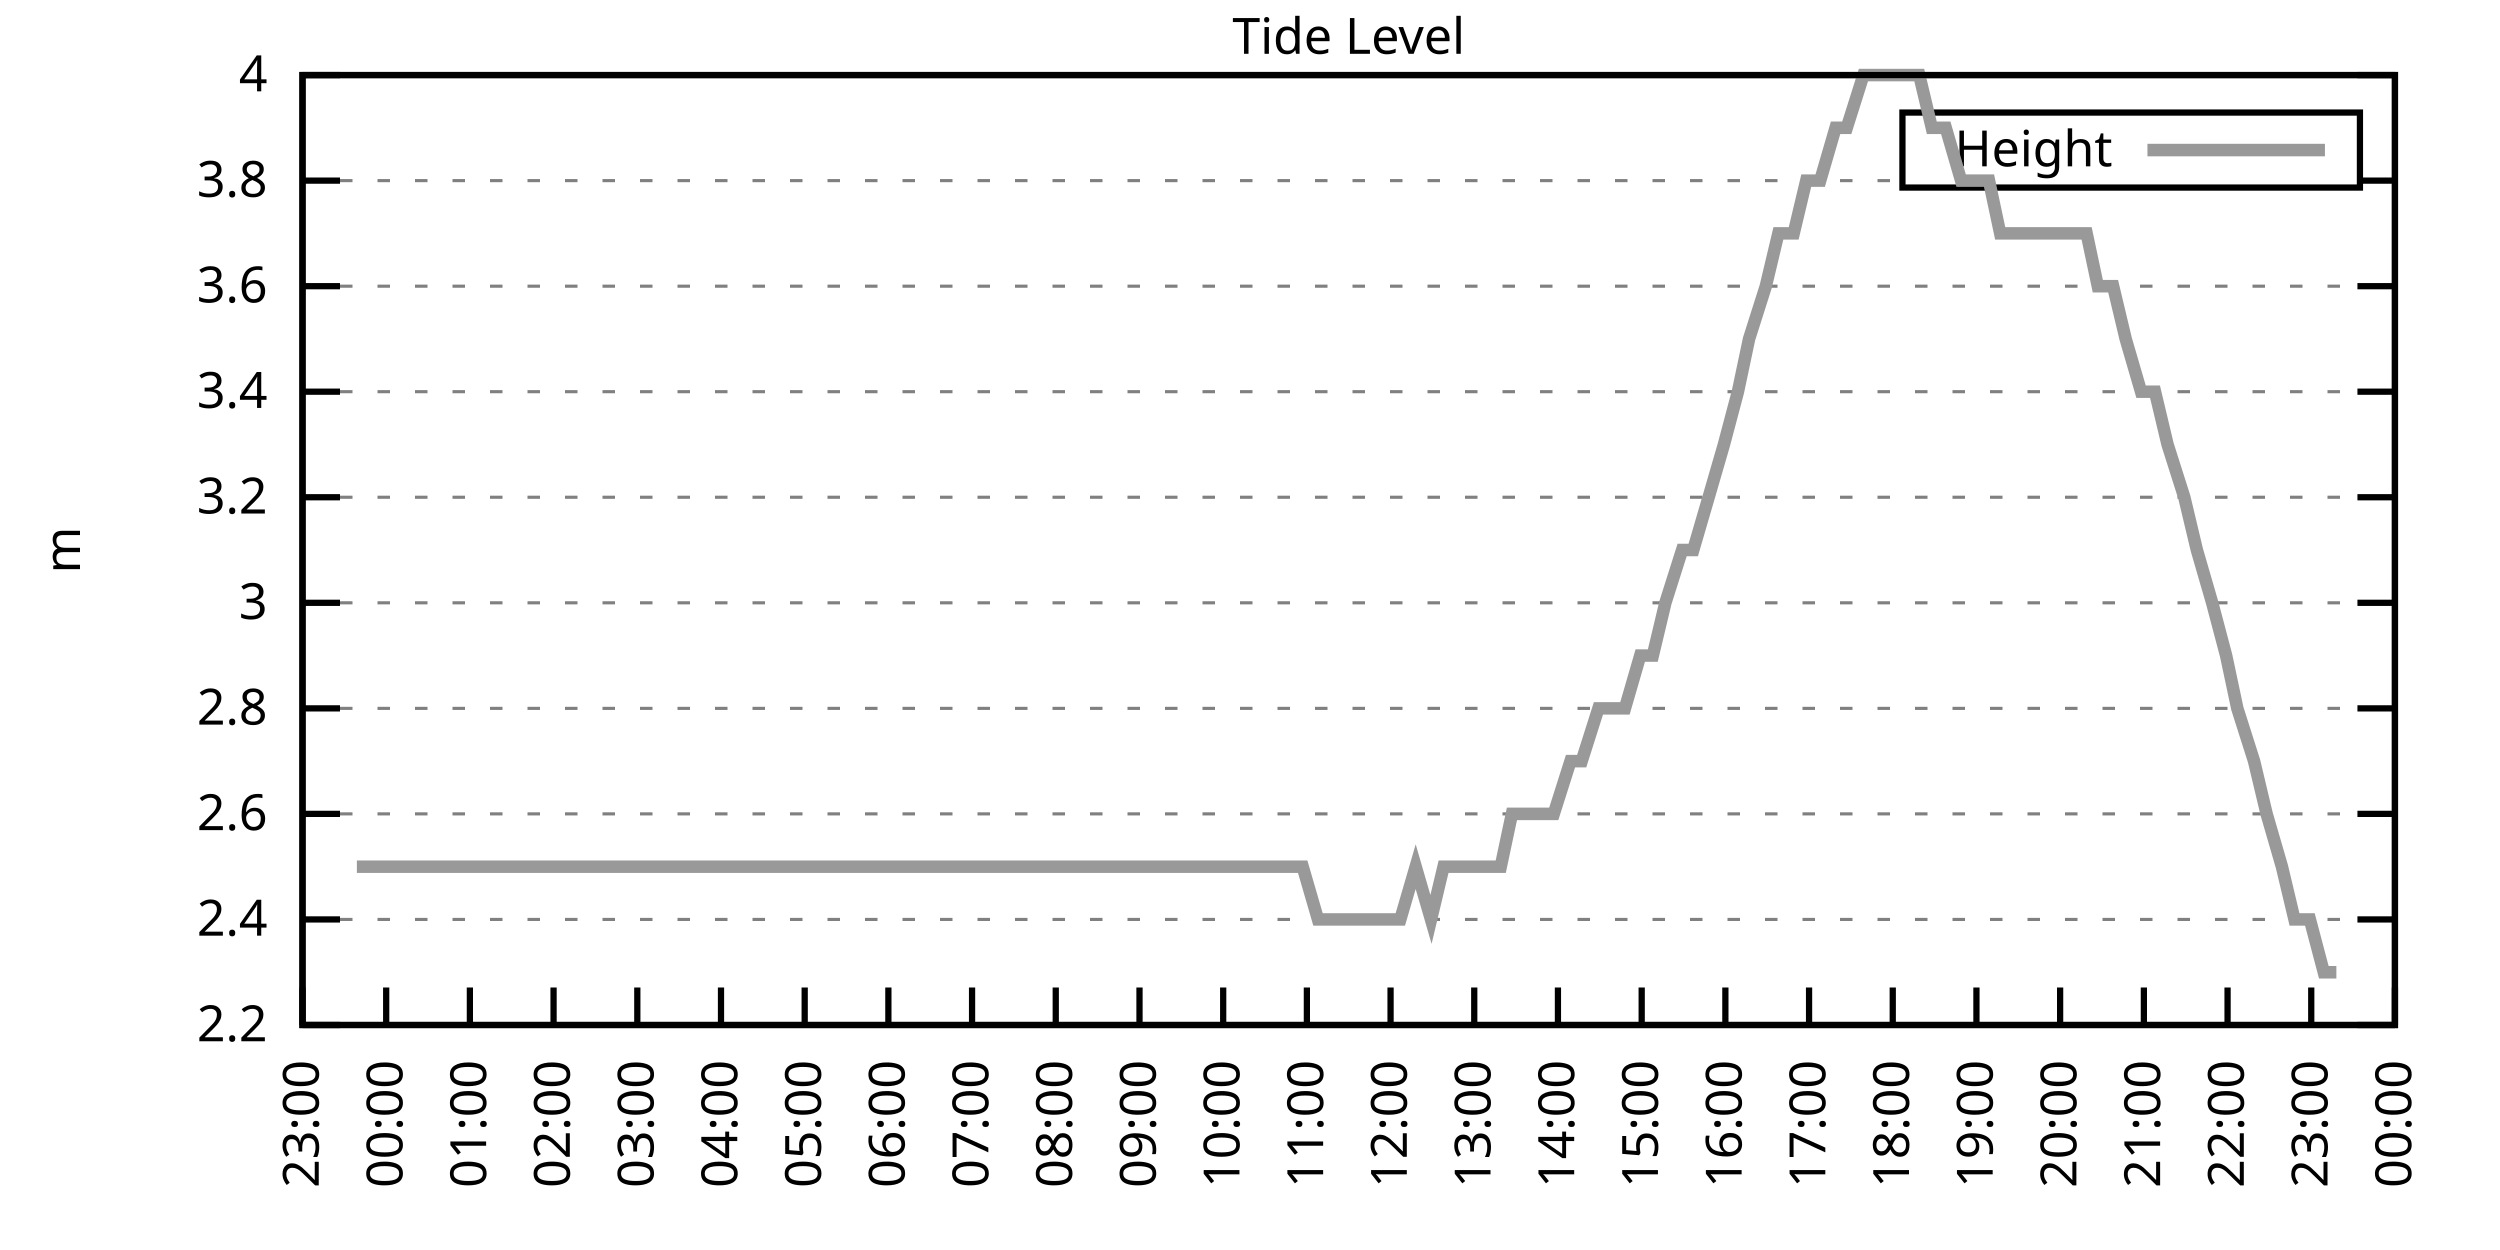
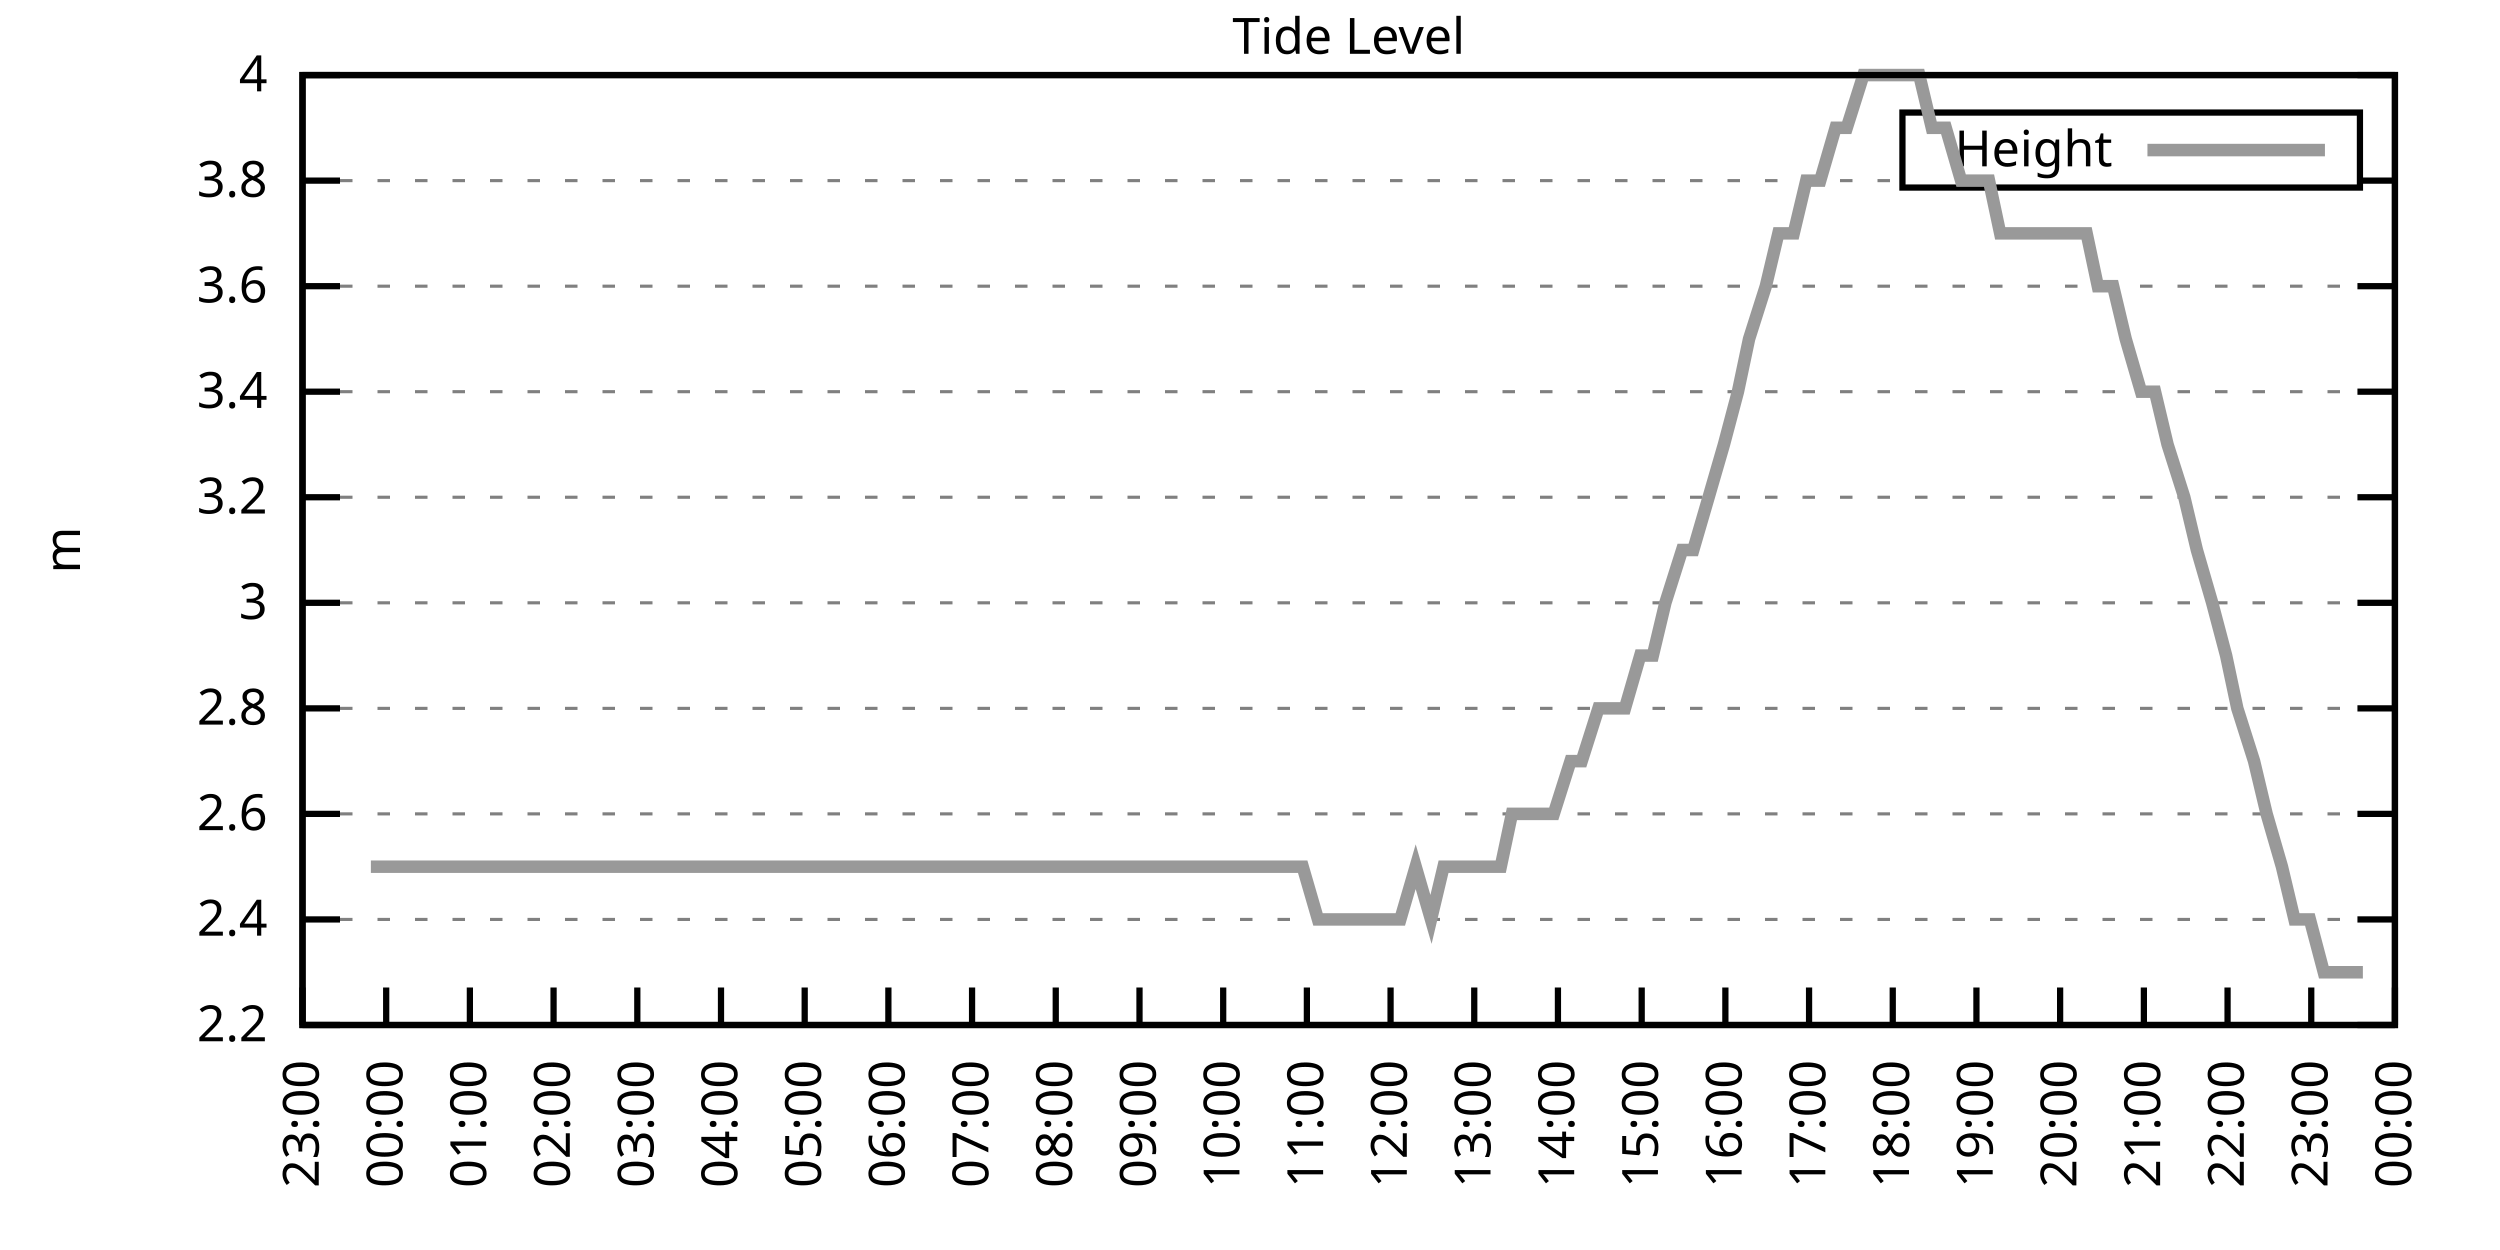
<svg xmlns="http://www.w3.org/2000/svg" xmlns:xlink="http://www.w3.org/1999/xlink" width="400" height="200" viewBox="0 0 400 200">
  <g id="gnuplot_canvas">
    <rect x="0" y="0" width="400" height="200" fill="none" />
    <defs>
      <circle id="gpDot" r="0.5" stroke-width="0.5" stroke="currentColor" />
      <path id="gpPt0" stroke-width="0.333" stroke="currentColor" d="M-1,0 h2 M0,-1 v2" />
      <path id="gpPt1" stroke-width="0.333" stroke="currentColor" d="M-1,-1 L1,1 M1,-1 L-1,1" />
      <path id="gpPt2" stroke-width="0.333" stroke="currentColor" d="M-1,0 L1,0 M0,-1 L0,1 M-1,-1 L1,1 M-1,1 L1,-1" />
      <rect id="gpPt3" stroke-width="0.333" stroke="currentColor" x="-1" y="-1" width="2" height="2" />
      <rect id="gpPt4" stroke-width="0.333" stroke="currentColor" fill="currentColor" x="-1" y="-1" width="2" height="2" />
      <circle id="gpPt5" stroke-width="0.333" stroke="currentColor" cx="0" cy="0" r="1" />
      <use xlink:href="#gpPt5" id="gpPt6" fill="currentColor" stroke="none" />
      <path id="gpPt7" stroke-width="0.333" stroke="currentColor" d="M0,-1.33 L-1.33,0.67 L1.33,0.67 z" />
      <use xlink:href="#gpPt7" id="gpPt8" fill="currentColor" stroke="none" />
      <use xlink:href="#gpPt7" id="gpPt9" stroke="currentColor" transform="rotate(180)" />
      <use xlink:href="#gpPt9" id="gpPt10" fill="currentColor" stroke="none" />
      <use xlink:href="#gpPt3" id="gpPt11" stroke="currentColor" transform="rotate(45)" />
      <use xlink:href="#gpPt11" id="gpPt12" fill="currentColor" stroke="none" />
      <path id="gpPt13" stroke-width="0.333" stroke="currentColor" d="M0,1.330 L1.265,0.411 L0.782,-1.067 L-0.782,-1.076 L-1.265,0.411 z" />
      <use xlink:href="#gpPt13" id="gpPt14" fill="currentColor" stroke="none" />
      <filter id="textbox" filterUnits="objectBoundingBox" x="0" y="0" height="1" width="1">
        <feFlood flood-color="white" flood-opacity="1" result="bgnd" />
        <feComposite in="SourceGraphic" in2="bgnd" operator="atop" />
      </filter>
      <filter id="greybox" filterUnits="objectBoundingBox" x="0" y="0" height="1" width="1">
        <feFlood flood-color="lightgrey" flood-opacity="1" result="grey" />
        <feComposite in="SourceGraphic" in2="grey" operator="atop" />
      </filter>
    </defs>
    <g fill="none" color="white" stroke="currentColor" stroke-width="1.00" stroke-linecap="butt" stroke-linejoin="miter">
</g>
    <g fill="none" color="black" stroke="currentColor" stroke-width="1.00" stroke-linecap="butt" stroke-linejoin="miter">
      <g stroke="none" shape-rendering="crispEdges">
        <polygon fill="rgb(255, 255, 255)" points="48.40,164.00 383.18,164.00 383.18,12.02 48.40,12.02 " />
      </g>
    </g>
    <g fill="none" color="black" stroke="currentColor" stroke-width="1.00" stroke-linecap="butt" stroke-linejoin="miter">
</g>
    <g fill="none" color="black" stroke="black" stroke-width="0.50" stroke-linecap="butt" stroke-linejoin="miter">
</g>
    <g fill="none" color="gray" stroke="currentColor" stroke-width="0.50" stroke-linecap="butt" stroke-linejoin="miter">
      <path stroke="gray" stroke-dasharray="2,4" class="gridline" d="M48.40,164.00 L383.19,164.00  " />
    </g>
    <g fill="none" color="gray" stroke="gray" stroke-width="1.00" stroke-linecap="butt" stroke-linejoin="miter">
</g>
    <g fill="none" color="black" stroke="currentColor" stroke-width="1.00" stroke-linecap="butt" stroke-linejoin="miter">
      <path stroke="black" d="M48.40,164.00 L54.40,164.00 M383.19,164.00 L377.19,164.00  " />
      <g transform="translate(42.80,166.60)" stroke="none" fill="black" font-family="Sans" font-size="8.00" text-anchor="end">
        <text>
          <tspan font-family="Sans"> 2.2</tspan>
        </text>
      </g>
    </g>
    <g fill="none" color="black" stroke="currentColor" stroke-width="1.00" stroke-linecap="butt" stroke-linejoin="miter">
</g>
    <g fill="none" color="black" stroke="black" stroke-width="0.50" stroke-linecap="butt" stroke-linejoin="miter">
</g>
    <g fill="none" color="gray" stroke="currentColor" stroke-width="0.50" stroke-linecap="butt" stroke-linejoin="miter">
      <path stroke="gray" stroke-dasharray="2,4" class="gridline" d="M48.40,147.11 L383.19,147.11  " />
    </g>
    <g fill="none" color="gray" stroke="gray" stroke-width="1.00" stroke-linecap="butt" stroke-linejoin="miter">
</g>
    <g fill="none" color="black" stroke="currentColor" stroke-width="1.00" stroke-linecap="butt" stroke-linejoin="miter">
      <path stroke="black" d="M48.40,147.11 L54.40,147.11 M383.19,147.11 L377.19,147.11  " />
      <g transform="translate(42.80,149.71)" stroke="none" fill="black" font-family="Sans" font-size="8.00" text-anchor="end">
        <text>
          <tspan font-family="Sans"> 2.4</tspan>
        </text>
      </g>
    </g>
    <g fill="none" color="black" stroke="currentColor" stroke-width="1.00" stroke-linecap="butt" stroke-linejoin="miter">
</g>
    <g fill="none" color="black" stroke="black" stroke-width="0.50" stroke-linecap="butt" stroke-linejoin="miter">
</g>
    <g fill="none" color="gray" stroke="currentColor" stroke-width="0.50" stroke-linecap="butt" stroke-linejoin="miter">
      <path stroke="gray" stroke-dasharray="2,4" class="gridline" d="M48.40,130.22 L383.19,130.22  " />
    </g>
    <g fill="none" color="gray" stroke="gray" stroke-width="1.00" stroke-linecap="butt" stroke-linejoin="miter">
</g>
    <g fill="none" color="black" stroke="currentColor" stroke-width="1.00" stroke-linecap="butt" stroke-linejoin="miter">
      <path stroke="black" d="M48.40,130.22 L54.40,130.22 M383.19,130.22 L377.19,130.22  " />
      <g transform="translate(42.80,132.82)" stroke="none" fill="black" font-family="Sans" font-size="8.00" text-anchor="end">
        <text>
          <tspan font-family="Sans"> 2.6</tspan>
        </text>
      </g>
    </g>
    <g fill="none" color="black" stroke="currentColor" stroke-width="1.00" stroke-linecap="butt" stroke-linejoin="miter">
</g>
    <g fill="none" color="black" stroke="black" stroke-width="0.50" stroke-linecap="butt" stroke-linejoin="miter">
</g>
    <g fill="none" color="gray" stroke="currentColor" stroke-width="0.50" stroke-linecap="butt" stroke-linejoin="miter">
      <path stroke="gray" stroke-dasharray="2,4" class="gridline" d="M48.40,113.34 L383.19,113.34  " />
    </g>
    <g fill="none" color="gray" stroke="gray" stroke-width="1.00" stroke-linecap="butt" stroke-linejoin="miter">
</g>
    <g fill="none" color="black" stroke="currentColor" stroke-width="1.00" stroke-linecap="butt" stroke-linejoin="miter">
      <path stroke="black" d="M48.40,113.34 L54.40,113.34 M383.19,113.34 L377.19,113.34  " />
      <g transform="translate(42.80,115.94)" stroke="none" fill="black" font-family="Sans" font-size="8.00" text-anchor="end">
        <text>
          <tspan font-family="Sans"> 2.8</tspan>
        </text>
      </g>
    </g>
    <g fill="none" color="black" stroke="currentColor" stroke-width="1.00" stroke-linecap="butt" stroke-linejoin="miter">
</g>
    <g fill="none" color="black" stroke="black" stroke-width="0.50" stroke-linecap="butt" stroke-linejoin="miter">
</g>
    <g fill="none" color="gray" stroke="currentColor" stroke-width="0.50" stroke-linecap="butt" stroke-linejoin="miter">
      <path stroke="gray" stroke-dasharray="2,4" class="gridline" d="M48.40,96.45 L383.19,96.45  " />
    </g>
    <g fill="none" color="gray" stroke="gray" stroke-width="1.00" stroke-linecap="butt" stroke-linejoin="miter">
</g>
    <g fill="none" color="black" stroke="currentColor" stroke-width="1.00" stroke-linecap="butt" stroke-linejoin="miter">
      <path stroke="black" d="M48.40,96.45 L54.40,96.45 M383.19,96.45 L377.19,96.45  " />
      <g transform="translate(42.80,99.05)" stroke="none" fill="black" font-family="Sans" font-size="8.00" text-anchor="end">
        <text>
          <tspan font-family="Sans"> 3</tspan>
        </text>
      </g>
    </g>
    <g fill="none" color="black" stroke="currentColor" stroke-width="1.00" stroke-linecap="butt" stroke-linejoin="miter">
</g>
    <g fill="none" color="black" stroke="black" stroke-width="0.50" stroke-linecap="butt" stroke-linejoin="miter">
</g>
    <g fill="none" color="gray" stroke="currentColor" stroke-width="0.50" stroke-linecap="butt" stroke-linejoin="miter">
      <path stroke="gray" stroke-dasharray="2,4" class="gridline" d="M48.40,79.56 L383.19,79.56  " />
    </g>
    <g fill="none" color="gray" stroke="gray" stroke-width="1.00" stroke-linecap="butt" stroke-linejoin="miter">
</g>
    <g fill="none" color="black" stroke="currentColor" stroke-width="1.00" stroke-linecap="butt" stroke-linejoin="miter">
      <path stroke="black" d="M48.40,79.56 L54.40,79.56 M383.19,79.56 L377.19,79.56  " />
      <g transform="translate(42.80,82.16)" stroke="none" fill="black" font-family="Sans" font-size="8.00" text-anchor="end">
        <text>
          <tspan font-family="Sans"> 3.2</tspan>
        </text>
      </g>
    </g>
    <g fill="none" color="black" stroke="currentColor" stroke-width="1.00" stroke-linecap="butt" stroke-linejoin="miter">
</g>
    <g fill="none" color="black" stroke="black" stroke-width="0.50" stroke-linecap="butt" stroke-linejoin="miter">
</g>
    <g fill="none" color="gray" stroke="currentColor" stroke-width="0.50" stroke-linecap="butt" stroke-linejoin="miter">
      <path stroke="gray" stroke-dasharray="2,4" class="gridline" d="M48.40,62.67 L383.19,62.67  " />
    </g>
    <g fill="none" color="gray" stroke="gray" stroke-width="1.00" stroke-linecap="butt" stroke-linejoin="miter">
</g>
    <g fill="none" color="black" stroke="currentColor" stroke-width="1.00" stroke-linecap="butt" stroke-linejoin="miter">
      <path stroke="black" d="M48.40,62.67 L54.40,62.67 M383.19,62.67 L377.19,62.67  " />
      <g transform="translate(42.80,65.27)" stroke="none" fill="black" font-family="Sans" font-size="8.00" text-anchor="end">
        <text>
          <tspan font-family="Sans"> 3.4</tspan>
        </text>
      </g>
    </g>
    <g fill="none" color="black" stroke="currentColor" stroke-width="1.00" stroke-linecap="butt" stroke-linejoin="miter">
</g>
    <g fill="none" color="black" stroke="black" stroke-width="0.50" stroke-linecap="butt" stroke-linejoin="miter">
</g>
    <g fill="none" color="gray" stroke="currentColor" stroke-width="0.50" stroke-linecap="butt" stroke-linejoin="miter">
      <path stroke="gray" stroke-dasharray="2,4" class="gridline" d="M48.40,45.79 L383.19,45.79  " />
    </g>
    <g fill="none" color="gray" stroke="gray" stroke-width="1.00" stroke-linecap="butt" stroke-linejoin="miter">
</g>
    <g fill="none" color="black" stroke="currentColor" stroke-width="1.00" stroke-linecap="butt" stroke-linejoin="miter">
      <path stroke="black" d="M48.40,45.79 L54.40,45.79 M383.19,45.79 L377.19,45.79  " />
      <g transform="translate(42.80,48.39)" stroke="none" fill="black" font-family="Sans" font-size="8.00" text-anchor="end">
        <text>
          <tspan font-family="Sans"> 3.6</tspan>
        </text>
      </g>
    </g>
    <g fill="none" color="black" stroke="currentColor" stroke-width="1.00" stroke-linecap="butt" stroke-linejoin="miter">
</g>
    <g fill="none" color="black" stroke="black" stroke-width="0.50" stroke-linecap="butt" stroke-linejoin="miter">
</g>
    <g fill="none" color="gray" stroke="currentColor" stroke-width="0.50" stroke-linecap="butt" stroke-linejoin="miter">
      <path stroke="gray" stroke-dasharray="2,4" class="gridline" d="M48.40,28.90 L304.39,28.90 M377.59,28.90 L383.19,28.90  " />
    </g>
    <g fill="none" color="gray" stroke="gray" stroke-width="1.00" stroke-linecap="butt" stroke-linejoin="miter">
</g>
    <g fill="none" color="black" stroke="currentColor" stroke-width="1.00" stroke-linecap="butt" stroke-linejoin="miter">
      <path stroke="black" d="M48.40,28.90 L54.40,28.90 M383.19,28.90 L377.19,28.90  " />
      <g transform="translate(42.80,31.50)" stroke="none" fill="black" font-family="Sans" font-size="8.00" text-anchor="end">
        <text>
          <tspan font-family="Sans"> 3.8</tspan>
        </text>
      </g>
    </g>
    <g fill="none" color="black" stroke="currentColor" stroke-width="1.00" stroke-linecap="butt" stroke-linejoin="miter">
</g>
    <g fill="none" color="black" stroke="black" stroke-width="0.50" stroke-linecap="butt" stroke-linejoin="miter">
</g>
    <g fill="none" color="gray" stroke="currentColor" stroke-width="0.50" stroke-linecap="butt" stroke-linejoin="miter">
      <path stroke="gray" stroke-dasharray="2,4" class="gridline" d="M48.40,12.01 L383.19,12.01  " />
    </g>
    <g fill="none" color="gray" stroke="gray" stroke-width="1.00" stroke-linecap="butt" stroke-linejoin="miter">
</g>
    <g fill="none" color="black" stroke="currentColor" stroke-width="1.00" stroke-linecap="butt" stroke-linejoin="miter">
      <path stroke="black" d="M48.40,12.01 L54.40,12.01 M383.19,12.01 L377.19,12.01  " />
      <g transform="translate(42.80,14.61)" stroke="none" fill="black" font-family="Sans" font-size="8.00" text-anchor="end">
        <text>
          <tspan font-family="Sans"> 4</tspan>
        </text>
      </g>
    </g>
    <g fill="none" color="black" stroke="currentColor" stroke-width="1.00" stroke-linecap="butt" stroke-linejoin="miter">
      <path stroke="black" d="M48.40,164.00 L48.40,158.00  " />
      <g transform="translate(51.00,169.60) rotate(270.00)" stroke="none" fill="black" font-family="Sans" font-size="8.00" text-anchor="end">
        <text>
          <tspan font-family="Sans">23:00</tspan>
        </text>
      </g>
    </g>
    <g fill="none" color="black" stroke="currentColor" stroke-width="1.00" stroke-linecap="butt" stroke-linejoin="miter">
      <path stroke="black" d="M61.79,164.00 L61.79,158.00  " />
      <g transform="translate(64.39,169.60) rotate(270.00)" stroke="none" fill="black" font-family="Sans" font-size="8.00" text-anchor="end">
        <text>
          <tspan font-family="Sans">00:00</tspan>
        </text>
      </g>
    </g>
    <g fill="none" color="black" stroke="currentColor" stroke-width="1.00" stroke-linecap="butt" stroke-linejoin="miter">
      <path stroke="black" d="M75.18,164.00 L75.18,158.00  " />
      <g transform="translate(77.78,169.60) rotate(270.00)" stroke="none" fill="black" font-family="Sans" font-size="8.00" text-anchor="end">
        <text>
          <tspan font-family="Sans">01:00</tspan>
        </text>
      </g>
    </g>
    <g fill="none" color="black" stroke="currentColor" stroke-width="1.00" stroke-linecap="butt" stroke-linejoin="miter">
      <path stroke="black" d="M88.57,164.00 L88.57,158.00  " />
      <g transform="translate(91.17,169.60) rotate(270.00)" stroke="none" fill="black" font-family="Sans" font-size="8.00" text-anchor="end">
        <text>
          <tspan font-family="Sans">02:00</tspan>
        </text>
      </g>
    </g>
    <g fill="none" color="black" stroke="currentColor" stroke-width="1.00" stroke-linecap="butt" stroke-linejoin="miter">
      <path stroke="black" d="M101.97,164.00 L101.97,158.00  " />
      <g transform="translate(104.57,169.60) rotate(270.00)" stroke="none" fill="black" font-family="Sans" font-size="8.00" text-anchor="end">
        <text>
          <tspan font-family="Sans">03:00</tspan>
        </text>
      </g>
    </g>
    <g fill="none" color="black" stroke="currentColor" stroke-width="1.00" stroke-linecap="butt" stroke-linejoin="miter">
      <path stroke="black" d="M115.36,164.00 L115.36,158.00  " />
      <g transform="translate(117.96,169.60) rotate(270.00)" stroke="none" fill="black" font-family="Sans" font-size="8.00" text-anchor="end">
        <text>
          <tspan font-family="Sans">04:00</tspan>
        </text>
      </g>
    </g>
    <g fill="none" color="black" stroke="currentColor" stroke-width="1.00" stroke-linecap="butt" stroke-linejoin="miter">
      <path stroke="black" d="M128.75,164.00 L128.75,158.00  " />
      <g transform="translate(131.35,169.60) rotate(270.00)" stroke="none" fill="black" font-family="Sans" font-size="8.00" text-anchor="end">
        <text>
          <tspan font-family="Sans">05:00</tspan>
        </text>
      </g>
    </g>
    <g fill="none" color="black" stroke="currentColor" stroke-width="1.00" stroke-linecap="butt" stroke-linejoin="miter">
      <path stroke="black" d="M142.14,164.00 L142.14,158.00  " />
      <g transform="translate(144.74,169.60) rotate(270.00)" stroke="none" fill="black" font-family="Sans" font-size="8.00" text-anchor="end">
        <text>
          <tspan font-family="Sans">06:00</tspan>
        </text>
      </g>
    </g>
    <g fill="none" color="black" stroke="currentColor" stroke-width="1.00" stroke-linecap="butt" stroke-linejoin="miter">
      <path stroke="black" d="M155.53,164.00 L155.53,158.00  " />
      <g transform="translate(158.13,169.60) rotate(270.00)" stroke="none" fill="black" font-family="Sans" font-size="8.00" text-anchor="end">
        <text>
          <tspan font-family="Sans">07:00</tspan>
        </text>
      </g>
    </g>
    <g fill="none" color="black" stroke="currentColor" stroke-width="1.00" stroke-linecap="butt" stroke-linejoin="miter">
      <path stroke="black" d="M168.92,164.00 L168.92,158.00  " />
      <g transform="translate(171.52,169.60) rotate(270.00)" stroke="none" fill="black" font-family="Sans" font-size="8.00" text-anchor="end">
        <text>
          <tspan font-family="Sans">08:00</tspan>
        </text>
      </g>
    </g>
    <g fill="none" color="black" stroke="currentColor" stroke-width="1.00" stroke-linecap="butt" stroke-linejoin="miter">
      <path stroke="black" d="M182.32,164.00 L182.32,158.00  " />
      <g transform="translate(184.92,169.60) rotate(270.00)" stroke="none" fill="black" font-family="Sans" font-size="8.00" text-anchor="end">
        <text>
          <tspan font-family="Sans">09:00</tspan>
        </text>
      </g>
    </g>
    <g fill="none" color="black" stroke="currentColor" stroke-width="1.00" stroke-linecap="butt" stroke-linejoin="miter">
      <path stroke="black" d="M195.71,164.00 L195.71,158.00  " />
      <g transform="translate(198.31,169.60) rotate(270.00)" stroke="none" fill="black" font-family="Sans" font-size="8.00" text-anchor="end">
        <text>
          <tspan font-family="Sans">10:00</tspan>
        </text>
      </g>
    </g>
    <g fill="none" color="black" stroke="currentColor" stroke-width="1.00" stroke-linecap="butt" stroke-linejoin="miter">
      <path stroke="black" d="M209.10,164.00 L209.10,158.00  " />
      <g transform="translate(211.70,169.60) rotate(270.00)" stroke="none" fill="black" font-family="Sans" font-size="8.00" text-anchor="end">
        <text>
          <tspan font-family="Sans">11:00</tspan>
        </text>
      </g>
    </g>
    <g fill="none" color="black" stroke="currentColor" stroke-width="1.00" stroke-linecap="butt" stroke-linejoin="miter">
      <path stroke="black" d="M222.49,164.00 L222.49,158.00  " />
      <g transform="translate(225.09,169.60) rotate(270.00)" stroke="none" fill="black" font-family="Sans" font-size="8.00" text-anchor="end">
        <text>
          <tspan font-family="Sans">12:00</tspan>
        </text>
      </g>
    </g>
    <g fill="none" color="black" stroke="currentColor" stroke-width="1.00" stroke-linecap="butt" stroke-linejoin="miter">
      <path stroke="black" d="M235.88,164.00 L235.88,158.00  " />
      <g transform="translate(238.48,169.60) rotate(270.00)" stroke="none" fill="black" font-family="Sans" font-size="8.00" text-anchor="end">
        <text>
          <tspan font-family="Sans">13:00</tspan>
        </text>
      </g>
    </g>
    <g fill="none" color="black" stroke="currentColor" stroke-width="1.00" stroke-linecap="butt" stroke-linejoin="miter">
      <path stroke="black" d="M249.27,164.00 L249.27,158.00  " />
      <g transform="translate(251.87,169.60) rotate(270.00)" stroke="none" fill="black" font-family="Sans" font-size="8.00" text-anchor="end">
        <text>
          <tspan font-family="Sans">14:00</tspan>
        </text>
      </g>
    </g>
    <g fill="none" color="black" stroke="currentColor" stroke-width="1.00" stroke-linecap="butt" stroke-linejoin="miter">
      <path stroke="black" d="M262.67,164.00 L262.67,158.00  " />
      <g transform="translate(265.27,169.60) rotate(270.00)" stroke="none" fill="black" font-family="Sans" font-size="8.00" text-anchor="end">
        <text>
          <tspan font-family="Sans">15:00</tspan>
        </text>
      </g>
    </g>
    <g fill="none" color="black" stroke="currentColor" stroke-width="1.00" stroke-linecap="butt" stroke-linejoin="miter">
      <path stroke="black" d="M276.06,164.00 L276.06,158.00  " />
      <g transform="translate(278.66,169.60) rotate(270.00)" stroke="none" fill="black" font-family="Sans" font-size="8.00" text-anchor="end">
        <text>
          <tspan font-family="Sans">16:00</tspan>
        </text>
      </g>
    </g>
    <g fill="none" color="black" stroke="currentColor" stroke-width="1.00" stroke-linecap="butt" stroke-linejoin="miter">
      <path stroke="black" d="M289.45,164.00 L289.45,158.00  " />
      <g transform="translate(292.05,169.60) rotate(270.00)" stroke="none" fill="black" font-family="Sans" font-size="8.00" text-anchor="end">
        <text>
          <tspan font-family="Sans">17:00</tspan>
        </text>
      </g>
    </g>
    <g fill="none" color="black" stroke="currentColor" stroke-width="1.00" stroke-linecap="butt" stroke-linejoin="miter">
      <path stroke="black" d="M302.84,164.00 L302.84,158.00  " />
      <g transform="translate(305.44,169.60) rotate(270.00)" stroke="none" fill="black" font-family="Sans" font-size="8.00" text-anchor="end">
        <text>
          <tspan font-family="Sans">18:00</tspan>
        </text>
      </g>
    </g>
    <g fill="none" color="black" stroke="currentColor" stroke-width="1.00" stroke-linecap="butt" stroke-linejoin="miter">
      <path stroke="black" d="M316.23,164.00 L316.23,158.00  " />
      <g transform="translate(318.83,169.60) rotate(270.00)" stroke="none" fill="black" font-family="Sans" font-size="8.00" text-anchor="end">
        <text>
          <tspan font-family="Sans">19:00</tspan>
        </text>
      </g>
    </g>
    <g fill="none" color="black" stroke="currentColor" stroke-width="1.00" stroke-linecap="butt" stroke-linejoin="miter">
      <path stroke="black" d="M329.62,164.00 L329.62,158.00  " />
      <g transform="translate(332.22,169.60) rotate(270.00)" stroke="none" fill="black" font-family="Sans" font-size="8.00" text-anchor="end">
        <text>
          <tspan font-family="Sans">20:00</tspan>
        </text>
      </g>
    </g>
    <g fill="none" color="black" stroke="currentColor" stroke-width="1.00" stroke-linecap="butt" stroke-linejoin="miter">
      <path stroke="black" d="M343.02,164.00 L343.02,158.00  " />
      <g transform="translate(345.62,169.60) rotate(270.00)" stroke="none" fill="black" font-family="Sans" font-size="8.00" text-anchor="end">
        <text>
          <tspan font-family="Sans">21:00</tspan>
        </text>
      </g>
    </g>
    <g fill="none" color="black" stroke="currentColor" stroke-width="1.00" stroke-linecap="butt" stroke-linejoin="miter">
      <path stroke="black" d="M356.41,164.00 L356.41,158.00  " />
      <g transform="translate(359.01,169.60) rotate(270.00)" stroke="none" fill="black" font-family="Sans" font-size="8.00" text-anchor="end">
        <text>
          <tspan font-family="Sans">22:00</tspan>
        </text>
      </g>
    </g>
    <g fill="none" color="black" stroke="currentColor" stroke-width="1.00" stroke-linecap="butt" stroke-linejoin="miter">
      <path stroke="black" d="M369.80,164.00 L369.80,158.00  " />
      <g transform="translate(372.40,169.60) rotate(270.00)" stroke="none" fill="black" font-family="Sans" font-size="8.00" text-anchor="end">
        <text>
          <tspan font-family="Sans">23:00</tspan>
        </text>
      </g>
    </g>
    <g fill="none" color="black" stroke="currentColor" stroke-width="1.00" stroke-linecap="butt" stroke-linejoin="miter">
      <path stroke="black" d="M383.19,164.00 L383.19,158.00  " />
      <g transform="translate(385.79,169.60) rotate(270.00)" stroke="none" fill="black" font-family="Sans" font-size="8.00" text-anchor="end">
        <text>
          <tspan font-family="Sans">00:00</tspan>
        </text>
      </g>
    </g>
    <g fill="none" color="black" stroke="currentColor" stroke-width="1.00" stroke-linecap="butt" stroke-linejoin="miter">
</g>
    <g fill="none" color="black" stroke="currentColor" stroke-width="1.00" stroke-linecap="butt" stroke-linejoin="miter">
      <path stroke="black" d="M48.40,12.01 L48.40,164.00 L383.19,164.00 L383.19,12.01 L48.40,12.01 Z  " />
    </g>
    <g fill="none" color="black" stroke="currentColor" stroke-width="1.00" stroke-linecap="butt" stroke-linejoin="miter">
</g>
    <g fill="none" color="black" stroke="currentColor" stroke-width="1.00" stroke-linecap="butt" stroke-linejoin="miter">
      <path stroke="black" d="M304.39,30.01 L304.39,18.01 L377.59,18.01 L377.59,30.01 L304.39,30.01 Z  " />
    </g>
    <g id="Tide_level_plot_1">
      <g fill="none" color="white" stroke="black" stroke-width="2.00" stroke-linecap="butt" stroke-linejoin="miter">
</g>
      <g fill="none" color="black" stroke="currentColor" stroke-width="2.00" stroke-linecap="butt" stroke-linejoin="miter">
        <g transform="translate(337.99,26.61)" stroke="none" fill="black" font-family="Sans" font-size="8.00" text-anchor="end">
          <text>
            <tspan font-family="Sans">Height</tspan>
          </text>
        </g>
      </g>
      <g fill="none" color="black" stroke="currentColor" stroke-width="2.00" stroke-linecap="butt" stroke-linejoin="miter">
-         <path stroke="rgb(153, 153, 153)" d="M343.59,24.01 L371.99,24.01 M57.10,138.67 L59.34,138.67 L61.12,138.67 L63.58,138.67 L65.81,138.67 L67.59,138.67   L70.05,138.67 L72.73,138.67 L74.74,138.67 L77.19,138.67 L79.42,138.67 L81.43,138.67 L83.89,138.67 L85.90,138.67   L88.35,138.67 L90.58,138.67 L92.82,138.67 L94.82,138.67 L97.28,138.67 L99.29,138.67 L101.30,138.67 L103.98,138.67   L105.76,138.67 L107.99,138.67 L110.45,138.67 L112.68,138.67 L115.13,138.67 L117.14,138.67 L119.60,138.67 L121.83,138.67   L124.06,138.67 L125.85,138.67 L128.08,138.67 L130.54,138.67 L132.99,138.67 L134.78,138.67 L137.23,138.67 L139.46,138.67   L141.69,138.67 L144.15,138.67 L146.16,138.67 L148.39,138.67 L150.62,138.67 L152.85,138.67 L155.31,138.67 L157.54,138.67   L159.77,138.67 L162.01,138.67 L164.24,138.67 L166.02,138.67 L168.48,138.67 L170.93,138.67 L173.17,138.67 L174.95,138.67   L177.41,138.67 L179.86,138.67 L181.65,138.67 L184.32,138.67 L186.33,138.67 L188.79,138.67 L190.57,138.67 L192.81,138.67   L195.26,138.67 L197.27,138.67 L199.73,138.67 L201.96,138.67 L204.19,138.67 L206.64,138.67 L208.43,138.67 L210.88,147.11   L212.89,147.11 L215.35,147.11 L217.36,147.11 L220.04,147.11 L221.82,147.11 L224.05,147.11 L226.51,138.67 L228.96,147.11   L230.97,138.67 L233.43,138.67 L235.21,138.67 L237.44,138.67 L240.12,138.67 L241.91,130.22 L244.59,130.22 L246.37,130.22   L248.60,130.22 L251.28,121.78 L253.07,121.78 L255.75,113.34 L257.53,113.34 L259.99,113.34 L262.44,104.89 L264.45,104.89   L266.46,96.45 L269.14,88.00 L270.92,88.00 L273.38,79.56 L275.83,71.12 L278.07,62.67 L279.85,54.23 L282.53,45.79   L284.54,37.34 L286.99,37.34 L289.00,28.90 L291.23,28.90 L293.69,20.45 L295.48,20.45 L298.15,12.01 L299.94,12.01   L302.39,12.01 L304.63,12.01 L307.08,12.01 L309.09,20.45 L311.32,20.45 L313.78,28.90 L315.56,28.90 L318.24,28.90   L320.03,37.34 L322.70,37.34 L324.71,37.34 L327.17,37.34 L329.18,37.34 L331.63,37.34 L333.86,37.34 L335.65,45.79   L338.10,45.79 L340.11,54.23 L342.57,62.67 L344.80,62.67 L346.81,71.12 L349.49,79.56 L351.50,88.00 L353.95,96.45   L356.18,104.89 L357.97,113.34 L360.65,121.78 L362.66,130.22 L365.11,138.67 L367.12,147.11 L369.58,147.11 L371.81,155.56   L373.82,155.56  " />
+         <path stroke="rgb(153, 153, 153)" d="M343.59,24.01 L371.99,24.01 M59.34,138.67 L61.12,138.67 L63.58,138.67 L65.81,138.67 L67.59,138.67 L70.05,138.67   L72.73,138.67 L74.74,138.67 L77.19,138.67 L79.42,138.67 L81.43,138.67 L83.89,138.67 L85.90,138.67 L88.35,138.67   L90.58,138.67 L92.82,138.67 L94.82,138.67 L97.28,138.67 L99.29,138.67 L101.30,138.67 L103.98,138.67 L105.76,138.67   L107.99,138.67 L110.45,138.67 L112.68,138.67 L115.13,138.67 L117.14,138.67 L119.60,138.67 L121.83,138.67 L124.06,138.67   L125.85,138.67 L128.08,138.67 L130.54,138.67 L132.99,138.67 L134.78,138.67 L137.23,138.67 L139.46,138.67 L141.69,138.67   L144.15,138.67 L146.16,138.67 L148.39,138.67 L150.62,138.67 L152.85,138.67 L155.31,138.67 L157.54,138.67 L159.77,138.67   L162.01,138.67 L164.24,138.67 L166.02,138.67 L168.48,138.67 L170.93,138.67 L173.17,138.67 L174.95,138.67 L177.41,138.67   L179.86,138.67 L181.65,138.67 L184.32,138.67 L186.33,138.67 L188.79,138.67 L190.57,138.67 L192.81,138.67 L195.26,138.67   L197.27,138.67 L199.73,138.67 L201.96,138.67 L204.19,138.67 L206.64,138.67 L208.43,138.67 L210.88,147.11 L212.89,147.11   L215.35,147.11 L217.36,147.11 L220.04,147.11 L221.82,147.11 L224.05,147.11 L226.51,138.67 L228.96,147.11 L230.97,138.67   L233.43,138.67 L235.21,138.67 L237.44,138.67 L240.12,138.67 L241.91,130.22 L244.59,130.22 L246.37,130.22 L248.60,130.22   L251.28,121.78 L253.07,121.78 L255.75,113.34 L257.53,113.34 L259.99,113.34 L262.44,104.89 L264.45,104.89 L266.46,96.45   L269.14,88.00 L270.92,88.00 L273.38,79.56 L275.83,71.12 L278.07,62.67 L279.85,54.23 L282.53,45.79 L284.54,37.34   L286.99,37.34 L289.00,28.90 L291.23,28.90 L293.69,20.45 L295.48,20.45 L298.15,12.01 L299.94,12.01 L302.39,12.01   L304.63,12.01 L307.08,12.01 L309.09,20.45 L311.32,20.45 L313.78,28.90 L315.56,28.90 L318.24,28.90 L320.03,37.34   L322.70,37.34 L324.71,37.34 L327.17,37.34 L329.18,37.34 L331.63,37.34 L333.86,37.34 L335.65,45.79 L338.10,45.79   L340.11,54.23 L342.57,62.67 L344.80,62.67 L346.81,71.12 L349.49,79.56 L351.50,88.00 L353.95,96.45 L356.18,104.89   L357.97,113.34 L360.65,121.78 L362.66,130.22 L365.11,138.67 L367.12,147.11 L369.58,147.11 L371.81,155.56 L373.82,155.56   L376.27,155.56 L378.06,155.56  " />
      </g>
    </g>
    <g fill="none" color="black" stroke="currentColor" stroke-width="2.00" stroke-linecap="butt" stroke-linejoin="miter">
</g>
    <g fill="none" color="black" stroke="black" stroke-width="1.00" stroke-linecap="butt" stroke-linejoin="miter">
</g>
    <g fill="none" color="black" stroke="currentColor" stroke-width="1.00" stroke-linecap="butt" stroke-linejoin="miter">
      <path stroke="black" d="M48.40,12.01 L48.40,164.00 L383.19,164.00 L383.19,12.01 L48.40,12.01 Z  " />
      <g transform="translate(12.80,88.01) rotate(270.00)" stroke="none" fill="black" font-family="Sans" font-size="8.00" text-anchor="middle">
        <text>
          <tspan font-family="Sans">m</tspan>
        </text>
      </g>
    </g>
    <g fill="none" color="black" stroke="currentColor" stroke-width="1.00" stroke-linecap="butt" stroke-linejoin="miter">
</g>
    <g fill="none" color="black" stroke="currentColor" stroke-width="1.00" stroke-linecap="butt" stroke-linejoin="miter">
      <g transform="translate(215.79,8.61)" stroke="none" fill="black" font-family="Sans" font-size="8.00" text-anchor="middle">
        <text>
          <tspan font-family="Sans">Tide Level</tspan>
        </text>
      </g>
    </g>
    <g fill="none" color="black" stroke="currentColor" stroke-width="1.00" stroke-linecap="butt" stroke-linejoin="miter">
</g>
  </g>
</svg>
